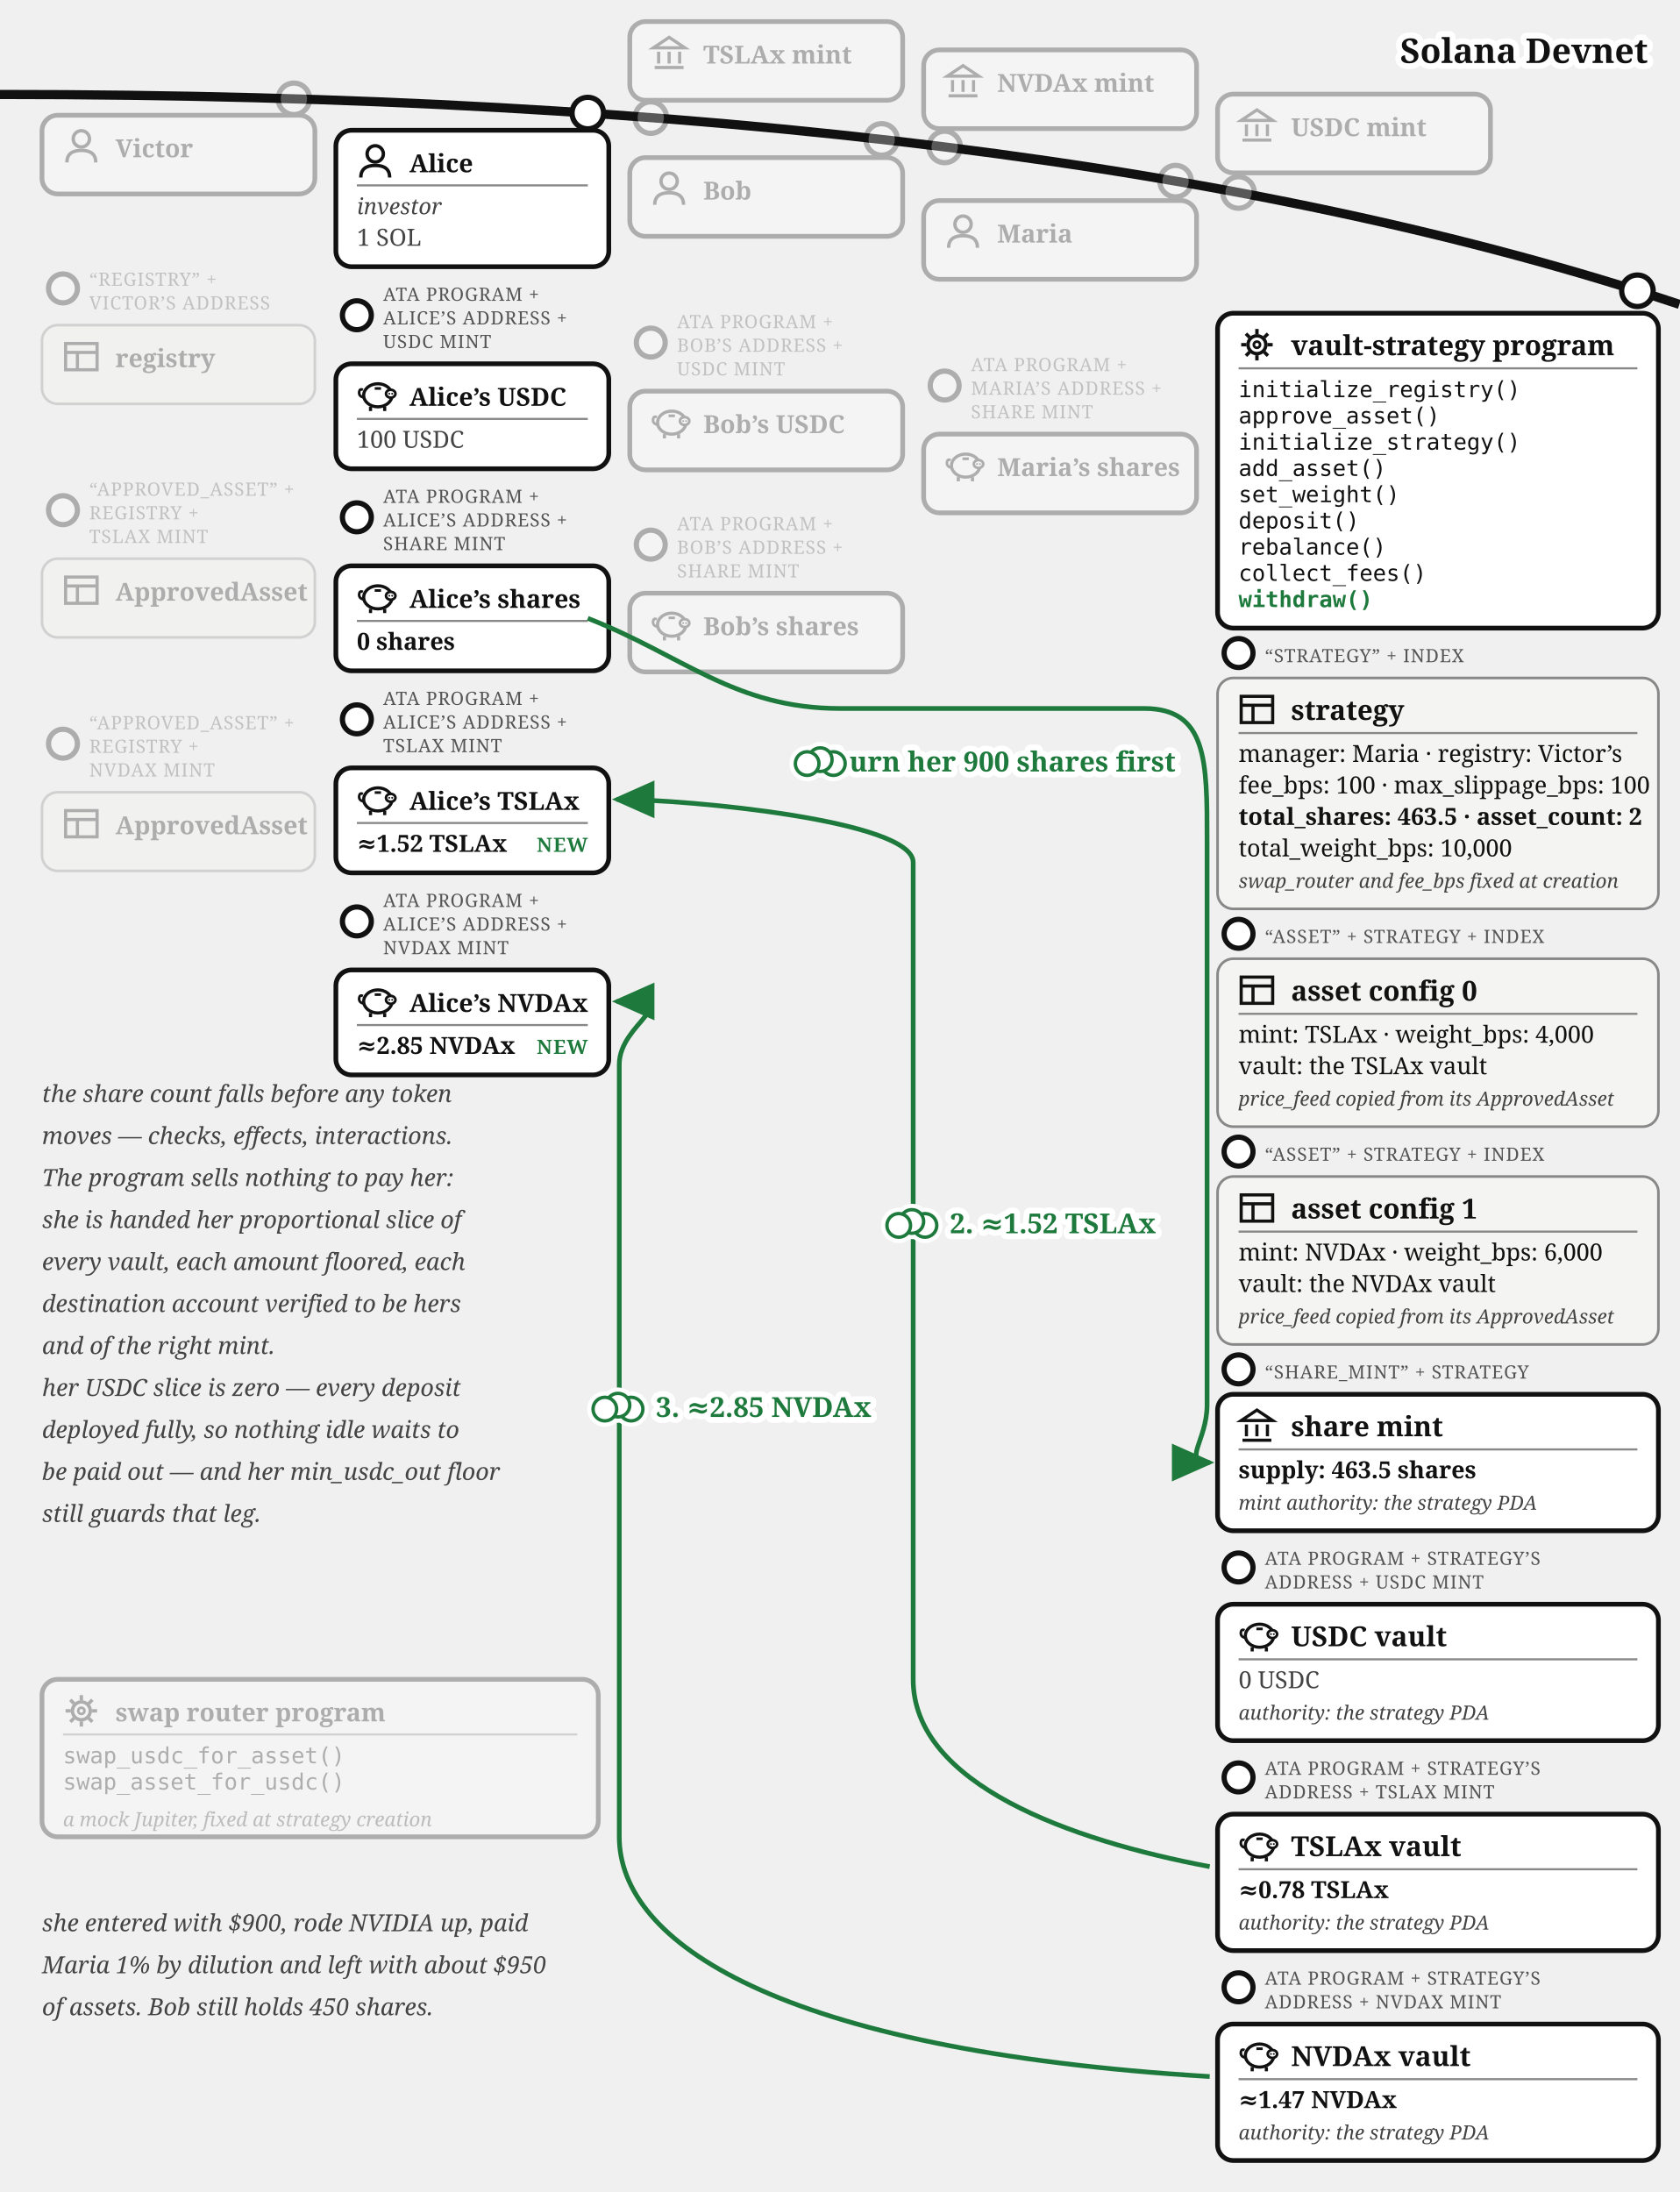
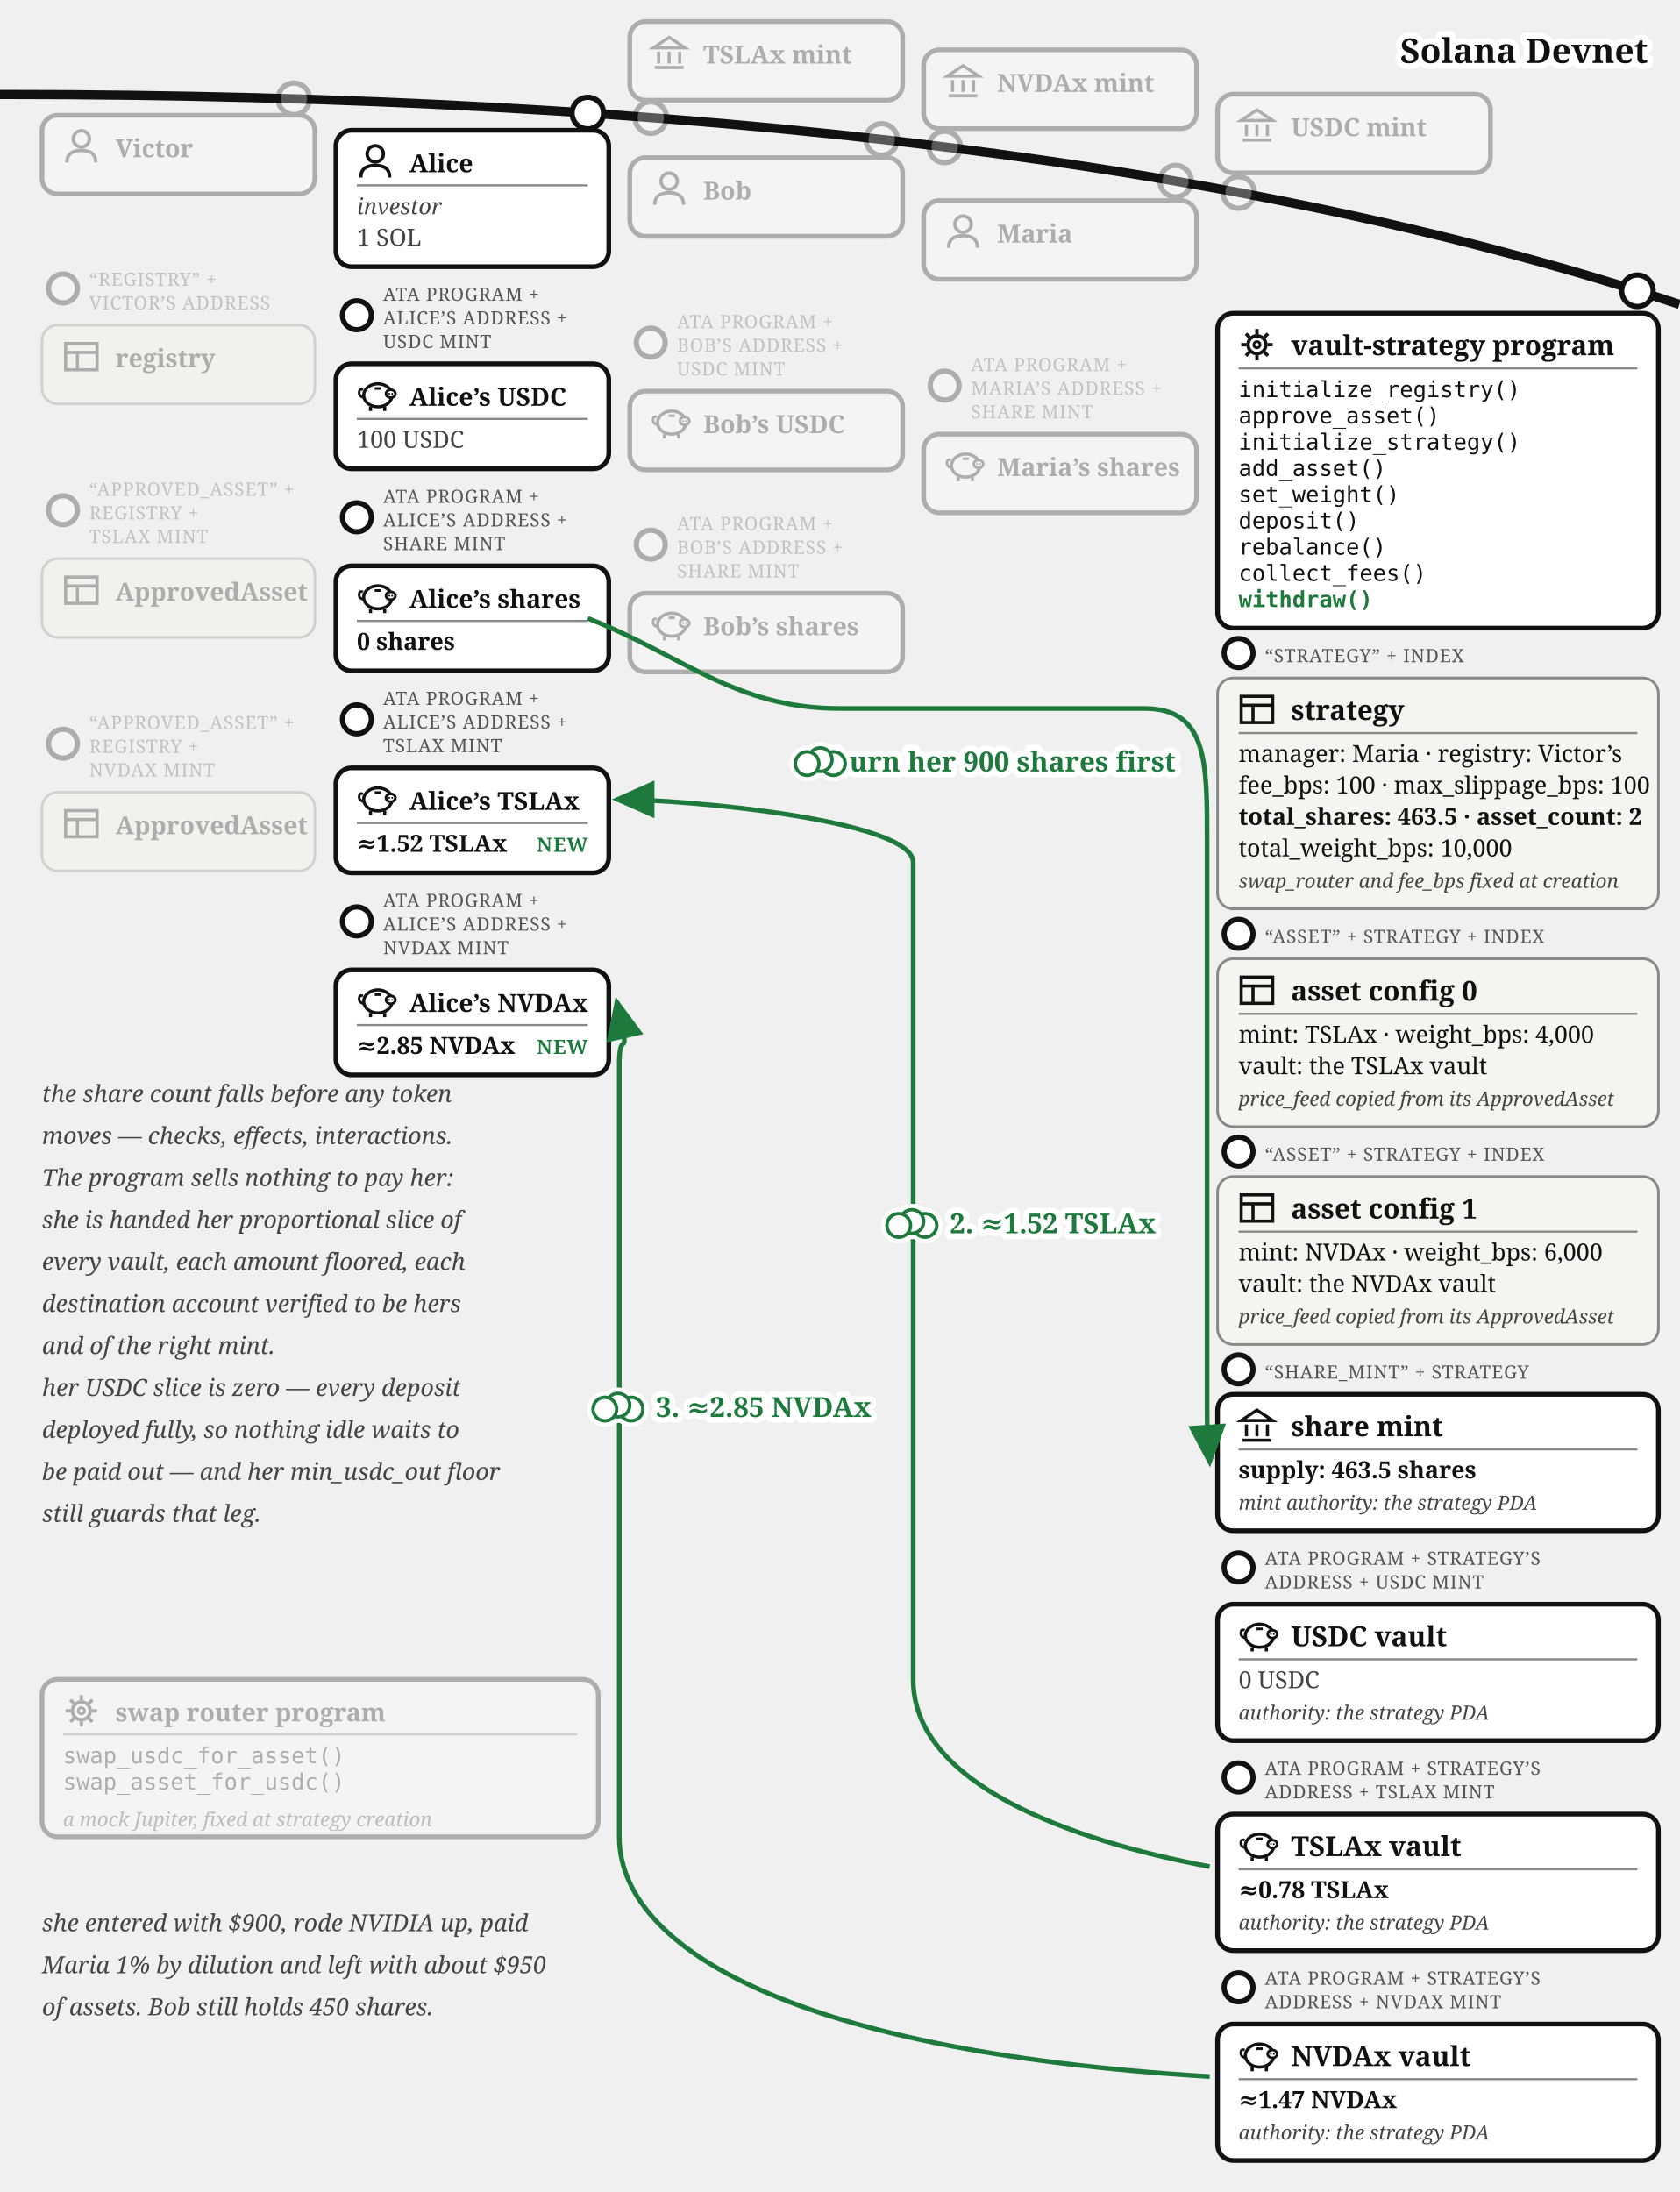
<svg xmlns="http://www.w3.org/2000/svg" viewBox="0 0 640 835.37" font-family="Georgia, serif" fill="#111">
  <defs>
    <marker id="vault-wd-arr" markerWidth="9" markerHeight="8" refX="8" refY="4" orient="auto">
      <path d="M0,0 L9,4 L0,8 z" fill="#1e7a3c" />
    </marker>
    <marker id="vault-wd-arr-grey" markerWidth="9" markerHeight="8" refX="8" refY="4" orient="auto">
      <path d="M0,0 L9,4 L0,8 z" fill="#777" />
    </marker>
  </defs>
  <path d="M 0,36 Q 400,36 640,116" fill="none" stroke="#111" stroke-width="3.5" />
  <text stroke="#fff" stroke-width="4.5" paint-order="stroke" stroke-linejoin="round" x="628" y="24" font-size="13" fill="#111" font-weight="bold" text-anchor="end">Solana Devnet</text>
  <g opacity="0.3">
    <circle cx="248" cy="44.821" r="6" fill="#fff" stroke="#111" stroke-width="2" />
    <rect x="240" y="8.22" width="104" height="30" rx="6" fill="#fff" stroke="#111" stroke-width="1.8" />
    <g transform="translate(248,13.2202)" stroke="#111" stroke-width="1.2" fill="none">
      <path d="M 1,5 L 7,1 L 13,5 Z" />
      <line x1="3" y1="6.5" x2="3" y2="11" />
      <line x1="7" y1="6.5" x2="7" y2="11" />
      <line x1="11" y1="6.5" x2="11" y2="11" />
      <line x1="1.5" y1="12.5" x2="12.5" y2="12.5" />
    </g>
    <text x="268" y="24.22" font-size="9.5" font-weight="bold">TSLAx mint</text>
  </g>
  <g opacity="0.3">
    <circle cx="360" cy="56" r="6" fill="#fff" stroke="#111" stroke-width="2" />
    <rect x="352" y="19.015" width="104" height="30" rx="6" fill="#fff" stroke="#111" stroke-width="1.8" />
    <g transform="translate(360,24.0155)" stroke="#111" stroke-width="1.2" fill="none">
      <path d="M 1,5 L 7,1 L 13,5 Z" />
      <line x1="3" y1="6.5" x2="3" y2="11" />
      <line x1="7" y1="6.5" x2="7" y2="11" />
      <line x1="11" y1="6.5" x2="11" y2="11" />
      <line x1="1.5" y1="12.5" x2="12.5" y2="12.5" />
    </g>
    <text x="380" y="35.016" font-size="9.5" font-weight="bold">NVDAx mint</text>
  </g>
  <g opacity="0.3">
    <circle cx="472" cy="73.364" r="6" fill="#fff" stroke="#111" stroke-width="2" />
    <rect x="464" y="35.88" width="104" height="30" rx="6" fill="#fff" stroke="#111" stroke-width="1.8" />
    <g transform="translate(472,40.8798)" stroke="#111" stroke-width="1.2" fill="none">
      <path d="M 1,5 L 7,1 L 13,5 Z" />
      <line x1="3" y1="6.5" x2="3" y2="11" />
      <line x1="7" y1="6.5" x2="7" y2="11" />
      <line x1="11" y1="6.5" x2="11" y2="11" />
      <line x1="1.5" y1="12.5" x2="12.5" y2="12.5" />
    </g>
    <text x="492" y="51.88" font-size="9.5" font-weight="bold">USDC mint</text>
  </g>
  <g opacity="0.3">
    <circle cx="112" cy="37.663" r="6" fill="#fff" stroke="#111" stroke-width="2" />
    <rect x="16" y="43.917" width="104" height="30" rx="6" fill="#fff" stroke="#111" stroke-width="1.8" />
    <g transform="translate(24,48.9168)">
      <circle cx="7" cy="4" r="3.1" fill="none" stroke="#111" stroke-width="1.3" />
      <path d="M 1.5,13 Q 1.5,8.4 7,8.4 Q 12.5,8.4 12.5,13" fill="none" stroke="#111" stroke-width="1.3" />
    </g>
    <text x="44" y="59.917" font-size="9.5" font-weight="bold">Victor</text>
  </g>
  <g opacity="0.3">
    <circle cx="24" cy="109.917" r="5.5" fill="#fff" stroke="#111" stroke-width="2" />
    <text x="34" y="108.917" font-size="7" letter-spacing="0.3" fill="#555">“REGISTRY” +</text>
    <text x="34" y="117.917" font-size="7" letter-spacing="0.3" fill="#555">VICTOR’S ADDRESS</text>
    <rect x="16" y="123.917" width="104" height="30" rx="6" fill="#f4f4f2" stroke="#888" />
    <g transform="translate(24,128.917)" stroke="#111" stroke-width="1.2" fill="none">
      <rect x="1" y="2" width="12" height="10" />
      <line x1="1" y1="5.4" x2="13" y2="5.4" />
      <line x1="5.5" y1="5.4" x2="5.5" y2="12" />
    </g>
    <text x="44" y="139.917" font-size="9.5" font-weight="bold">registry</text>
  </g>
  <g opacity="0.3">
    <circle cx="24" cy="194.417" r="5.5" fill="#fff" stroke="#111" stroke-width="2" />
    <text x="34" y="188.917" font-size="7" letter-spacing="0.3" fill="#555">“APPROVED_ASSET” +</text>
    <text x="34" y="197.917" font-size="7" letter-spacing="0.3" fill="#555">REGISTRY +</text>
    <text x="34" y="206.917" font-size="7" letter-spacing="0.3" fill="#555">TSLAX MINT</text>
    <rect x="16" y="212.917" width="104" height="30" rx="6" fill="#f4f4f2" stroke="#888" />
    <g transform="translate(24,217.917)" stroke="#111" stroke-width="1.2" fill="none">
      <rect x="1" y="2" width="12" height="10" />
      <line x1="1" y1="5.4" x2="13" y2="5.4" />
      <line x1="5.5" y1="5.4" x2="5.5" y2="12" />
    </g>
    <text x="44" y="228.917" font-size="9.5" font-weight="bold">ApprovedAsset</text>
  </g>
  <g opacity="0.3">
    <circle cx="24" cy="283.417" r="5.5" fill="#fff" stroke="#111" stroke-width="2" />
    <text x="34" y="277.917" font-size="7" letter-spacing="0.3" fill="#555">“APPROVED_ASSET” +</text>
    <text x="34" y="286.917" font-size="7" letter-spacing="0.3" fill="#555">REGISTRY +</text>
    <text x="34" y="295.917" font-size="7" letter-spacing="0.3" fill="#555">NVDAX MINT</text>
    <rect x="16" y="301.917" width="104" height="30" rx="6" fill="#f4f4f2" stroke="#888" />
    <g transform="translate(24,306.917)" stroke="#111" stroke-width="1.2" fill="none">
      <rect x="1" y="2" width="12" height="10" />
      <line x1="1" y1="5.4" x2="13" y2="5.4" />
      <line x1="5.5" y1="5.4" x2="5.5" y2="12" />
    </g>
    <text x="44" y="317.917" font-size="9.5" font-weight="bold">ApprovedAsset</text>
  </g>
  <g opacity="0.3">
    <circle cx="336" cy="53.138" r="6" fill="#fff" stroke="#111" stroke-width="2" />
    <rect x="240" y="60.062" width="104" height="30" rx="6" fill="#fff" stroke="#111" stroke-width="1.8" />
    <g transform="translate(248,65.0617)">
      <circle cx="7" cy="4" r="3.1" fill="none" stroke="#111" stroke-width="1.3" />
      <path d="M 1.5,13 Q 1.5,8.4 7,8.4 Q 12.5,8.4 12.5,13" fill="none" stroke="#111" stroke-width="1.3" />
    </g>
    <text x="268" y="76.062" font-size="9.5" font-weight="bold">Bob</text>
  </g>
  <g opacity="0.3">
    <circle cx="248" cy="130.562" r="5.5" fill="#fff" stroke="#111" stroke-width="2" />
    <text x="258" y="125.062" font-size="7" letter-spacing="0.3" fill="#555">ATA PROGRAM +</text>
    <text x="258" y="134.062" font-size="7" letter-spacing="0.3" fill="#555">BOB’S ADDRESS +</text>
    <text x="258" y="143.062" font-size="7" letter-spacing="0.3" fill="#555">USDC MINT</text>
    <rect x="240" y="149.062" width="104" height="30" rx="6" fill="#fff" stroke="#111" stroke-width="1.8" />
    <g transform="translate(248,154.062)">
      <path d="M 2.6,7.8 Q 0.6,7.4 0.9,5.6 Q 1.1,4.4 2.3,4.9" fill="none" stroke="#111" stroke-width="1" />
      <ellipse cx="8" cy="7" rx="5.4" ry="4.4" fill="none" stroke="#111" stroke-width="1.2" />
      <ellipse cx="12.9" cy="6.4" rx="1.8" ry="1.5" fill="#fff" stroke="#111" stroke-width="1" />
      <circle cx="12.35" cy="6.4" r="0.35" fill="#111" />
      <circle cx="13.45" cy="6.4" r="0.35" fill="#111" />
      <line x1="5.2" y1="11.4" x2="5.2" y2="13" stroke="#111" stroke-width="1.2" />
      <line x1="10.6" y1="11.4" x2="10.6" y2="13" stroke="#111" stroke-width="1.2" />
      <line x1="6.8" y1="4.4" x2="9.2" y2="4.4" stroke="#111" stroke-width="1" />
    </g>
    <text x="268" y="165.062" font-size="9.5" font-weight="bold">Bob’s USDC</text>
  </g>
  <g opacity="0.3">
    <circle cx="248" cy="207.562" r="5.5" fill="#fff" stroke="#111" stroke-width="2" />
    <text x="258" y="202.062" font-size="7" letter-spacing="0.3" fill="#555">ATA PROGRAM +</text>
    <text x="258" y="211.062" font-size="7" letter-spacing="0.3" fill="#555">BOB’S ADDRESS +</text>
    <text x="258" y="220.062" font-size="7" letter-spacing="0.3" fill="#555">SHARE MINT</text>
    <rect x="240" y="226.062" width="104" height="30" rx="6" fill="#fff" stroke="#111" stroke-width="1.8" />
    <g transform="translate(248,231.062)">
      <path d="M 2.6,7.8 Q 0.6,7.4 0.9,5.6 Q 1.1,4.4 2.3,4.9" fill="none" stroke="#111" stroke-width="1" />
      <ellipse cx="8" cy="7" rx="5.4" ry="4.4" fill="none" stroke="#111" stroke-width="1.2" />
      <ellipse cx="12.9" cy="6.4" rx="1.8" ry="1.5" fill="#fff" stroke="#111" stroke-width="1" />
      <circle cx="12.35" cy="6.4" r="0.35" fill="#111" />
      <circle cx="13.45" cy="6.4" r="0.35" fill="#111" />
      <line x1="5.2" y1="11.4" x2="5.2" y2="13" stroke="#111" stroke-width="1.2" />
      <line x1="10.6" y1="11.4" x2="10.6" y2="13" stroke="#111" stroke-width="1.2" />
      <line x1="6.8" y1="4.4" x2="9.2" y2="4.4" stroke="#111" stroke-width="1" />
    </g>
    <text x="268" y="242.062" font-size="9.5" font-weight="bold">Bob’s shares</text>
  </g>
  <g opacity="0.3">
    <circle cx="448" cy="69.033" r="6" fill="#fff" stroke="#111" stroke-width="2" />
    <rect x="352" y="76.436" width="104" height="30" rx="6" fill="#fff" stroke="#111" stroke-width="1.8" />
    <g transform="translate(360,81.4364)">
      <circle cx="7" cy="4" r="3.1" fill="none" stroke="#111" stroke-width="1.3" />
      <path d="M 1.5,13 Q 1.5,8.4 7,8.4 Q 12.5,8.4 12.5,13" fill="none" stroke="#111" stroke-width="1.3" />
    </g>
    <text x="380" y="92.436" font-size="9.5" font-weight="bold">Maria</text>
  </g>
  <g opacity="0.3">
    <circle cx="360" cy="146.936" r="5.5" fill="#fff" stroke="#111" stroke-width="2" />
    <text x="370" y="141.436" font-size="7" letter-spacing="0.3" fill="#555">ATA PROGRAM +</text>
    <text x="370" y="150.436" font-size="7" letter-spacing="0.3" fill="#555">MARIA’S ADDRESS +</text>
    <text x="370" y="159.436" font-size="7" letter-spacing="0.3" fill="#555">SHARE MINT</text>
    <rect x="352" y="165.436" width="104" height="30" rx="6" fill="#fff" stroke="#111" stroke-width="1.8" />
    <g transform="translate(360,170.436)">
      <path d="M 2.6,7.8 Q 0.6,7.4 0.9,5.6 Q 1.1,4.4 2.3,4.9" fill="none" stroke="#111" stroke-width="1" />
      <ellipse cx="8" cy="7" rx="5.4" ry="4.4" fill="none" stroke="#111" stroke-width="1.2" />
      <ellipse cx="12.9" cy="6.4" rx="1.8" ry="1.5" fill="#fff" stroke="#111" stroke-width="1" />
      <circle cx="12.35" cy="6.4" r="0.35" fill="#111" />
      <circle cx="13.45" cy="6.4" r="0.35" fill="#111" />
      <line x1="5.2" y1="11.4" x2="5.2" y2="13" stroke="#111" stroke-width="1.2" />
      <line x1="10.6" y1="11.4" x2="10.6" y2="13" stroke="#111" stroke-width="1.2" />
      <line x1="6.8" y1="4.4" x2="9.2" y2="4.4" stroke="#111" stroke-width="1" />
    </g>
    <text x="380" y="181.436" font-size="9.5" font-weight="bold">Maria’s shares</text>
  </g>
  <g>
    <circle cx="224" cy="43.091" r="6" fill="#fff" stroke="#111" stroke-width="2" />
    <rect x="128" y="49.644" width="104" height="52" rx="6" fill="#fff" stroke="#111" stroke-width="1.8" />
    <g transform="translate(136,54.6439)">
      <circle cx="7" cy="4" r="3.1" fill="none" stroke="#111" stroke-width="1.3" />
      <path d="M 1.5,13 Q 1.5,8.4 7,8.4 Q 12.5,8.4 12.5,13" fill="none" stroke="#111" stroke-width="1.3" />
    </g>
    <text x="156" y="65.644" font-size="9.5" font-weight="bold">Alice</text>
    <line x1="136" y1="70.644" x2="224" y2="70.644" stroke="#888" stroke-width="0.8" />
    <text x="136" y="81.644" font-size="8.5" font-style="italic" fill="#444">investor</text>
    <text x="136" y="93.644" font-size="9" fill="#444">1 SOL</text>
  </g>
  <g>
    <circle cx="136" cy="120.144" r="5.5" fill="#fff" stroke="#111" stroke-width="2" />
    <text x="146" y="114.644" font-size="7" letter-spacing="0.3" fill="#555">ATA PROGRAM +</text>
    <text x="146" y="123.644" font-size="7" letter-spacing="0.3" fill="#555">ALICE’S ADDRESS +</text>
    <text x="146" y="132.644" font-size="7" letter-spacing="0.3" fill="#555">USDC MINT</text>
    <rect x="128" y="138.644" width="104" height="40" rx="6" fill="#fff" stroke="#111" stroke-width="1.8" />
    <g transform="translate(136,143.644)">
      <path d="M 2.6,7.8 Q 0.6,7.4 0.9,5.6 Q 1.1,4.4 2.3,4.9" fill="none" stroke="#111" stroke-width="1" />
      <ellipse cx="8" cy="7" rx="5.4" ry="4.4" fill="none" stroke="#111" stroke-width="1.2" />
      <ellipse cx="12.9" cy="6.4" rx="1.8" ry="1.5" fill="#fff" stroke="#111" stroke-width="1" />
      <circle cx="12.35" cy="6.4" r="0.35" fill="#111" />
      <circle cx="13.45" cy="6.4" r="0.35" fill="#111" />
      <line x1="5.2" y1="11.4" x2="5.2" y2="13" stroke="#111" stroke-width="1.2" />
      <line x1="10.6" y1="11.4" x2="10.6" y2="13" stroke="#111" stroke-width="1.2" />
      <line x1="6.8" y1="4.4" x2="9.2" y2="4.4" stroke="#111" stroke-width="1" />
    </g>
    <text x="156" y="154.644" font-size="9.5" font-weight="bold">Alice’s USDC</text>
    <line x1="136" y1="159.644" x2="224" y2="159.644" stroke="#888" stroke-width="0.8" />
    <text x="136" y="170.644" font-size="9" fill="#444">100 USDC</text>
  </g>
  <g>
    <circle cx="136" cy="197.144" r="5.5" fill="#fff" stroke="#111" stroke-width="2" />
    <text x="146" y="191.644" font-size="7" letter-spacing="0.3" fill="#555">ATA PROGRAM +</text>
    <text x="146" y="200.644" font-size="7" letter-spacing="0.3" fill="#555">ALICE’S ADDRESS +</text>
    <text x="146" y="209.644" font-size="7" letter-spacing="0.3" fill="#555">SHARE MINT</text>
    <rect x="128" y="215.644" width="104" height="40" rx="6" fill="#fff" stroke="#111" stroke-width="1.8" />
    <g transform="translate(136,220.644)">
      <path d="M 2.6,7.8 Q 0.6,7.4 0.9,5.6 Q 1.1,4.4 2.3,4.9" fill="none" stroke="#111" stroke-width="1" />
      <ellipse cx="8" cy="7" rx="5.4" ry="4.4" fill="none" stroke="#111" stroke-width="1.2" />
      <ellipse cx="12.9" cy="6.4" rx="1.8" ry="1.5" fill="#fff" stroke="#111" stroke-width="1" />
      <circle cx="12.35" cy="6.4" r="0.35" fill="#111" />
      <circle cx="13.45" cy="6.4" r="0.35" fill="#111" />
      <line x1="5.2" y1="11.4" x2="5.2" y2="13" stroke="#111" stroke-width="1.2" />
      <line x1="10.6" y1="11.4" x2="10.6" y2="13" stroke="#111" stroke-width="1.2" />
      <line x1="6.8" y1="4.4" x2="9.2" y2="4.4" stroke="#111" stroke-width="1" />
    </g>
    <text x="156" y="231.644" font-size="9.5" font-weight="bold">Alice’s shares</text>
    <line x1="136" y1="236.644" x2="224" y2="236.644" stroke="#888" stroke-width="0.8" />
    <text x="136" y="247.644" font-size="9" font-weight="bold">0 shares</text>
  </g>
  <g>
    <circle cx="136" cy="274.144" r="5.5" fill="#fff" stroke="#111" stroke-width="2" />
    <text x="146" y="268.644" font-size="7" letter-spacing="0.3" fill="#555">ATA PROGRAM +</text>
    <text x="146" y="277.644" font-size="7" letter-spacing="0.3" fill="#555">ALICE’S ADDRESS +</text>
    <text x="146" y="286.644" font-size="7" letter-spacing="0.3" fill="#555">TSLAX MINT</text>
    <rect x="128" y="292.644" width="104" height="40" rx="6" fill="#fff" stroke="#111" stroke-width="1.8" />
    <g transform="translate(136,297.644)">
      <path d="M 2.6,7.8 Q 0.6,7.4 0.9,5.6 Q 1.1,4.4 2.3,4.9" fill="none" stroke="#111" stroke-width="1" />
      <ellipse cx="8" cy="7" rx="5.4" ry="4.4" fill="none" stroke="#111" stroke-width="1.2" />
      <ellipse cx="12.9" cy="6.4" rx="1.8" ry="1.5" fill="#fff" stroke="#111" stroke-width="1" />
      <circle cx="12.35" cy="6.4" r="0.35" fill="#111" />
      <circle cx="13.45" cy="6.4" r="0.35" fill="#111" />
      <line x1="5.2" y1="11.4" x2="5.2" y2="13" stroke="#111" stroke-width="1.2" />
      <line x1="10.6" y1="11.4" x2="10.6" y2="13" stroke="#111" stroke-width="1.2" />
      <line x1="6.8" y1="4.4" x2="9.2" y2="4.4" stroke="#111" stroke-width="1" />
    </g>
    <text x="156" y="308.644" font-size="9.5" font-weight="bold">Alice’s TSLAx</text>
    <line x1="136" y1="313.644" x2="224" y2="313.644" stroke="#888" stroke-width="0.8" />
    <text x="136" y="324.644" font-size="9" font-weight="bold">≈1.52 TSLAx</text>
    <text x="224" y="324.644" font-size="7.5" letter-spacing="0.4" font-weight="bold" fill="#1e7a3c" text-anchor="end">NEW</text>
  </g>
  <g>
    <circle cx="136" cy="351.144" r="5.5" fill="#fff" stroke="#111" stroke-width="2" />
    <text x="146" y="345.644" font-size="7" letter-spacing="0.3" fill="#555">ATA PROGRAM +</text>
    <text x="146" y="354.644" font-size="7" letter-spacing="0.3" fill="#555">ALICE’S ADDRESS +</text>
    <text x="146" y="363.644" font-size="7" letter-spacing="0.3" fill="#555">NVDAX MINT</text>
    <rect x="128" y="369.644" width="104" height="40" rx="6" fill="#fff" stroke="#111" stroke-width="1.8" />
    <g transform="translate(136,374.644)">
      <path d="M 2.6,7.8 Q 0.6,7.4 0.9,5.6 Q 1.1,4.4 2.3,4.9" fill="none" stroke="#111" stroke-width="1" />
      <ellipse cx="8" cy="7" rx="5.4" ry="4.4" fill="none" stroke="#111" stroke-width="1.2" />
      <ellipse cx="12.9" cy="6.4" rx="1.8" ry="1.5" fill="#fff" stroke="#111" stroke-width="1" />
      <circle cx="12.35" cy="6.4" r="0.35" fill="#111" />
      <circle cx="13.45" cy="6.4" r="0.35" fill="#111" />
      <line x1="5.2" y1="11.4" x2="5.2" y2="13" stroke="#111" stroke-width="1.2" />
      <line x1="10.6" y1="11.4" x2="10.6" y2="13" stroke="#111" stroke-width="1.2" />
      <line x1="6.8" y1="4.4" x2="9.2" y2="4.4" stroke="#111" stroke-width="1" />
    </g>
    <text x="156" y="385.644" font-size="9.5" font-weight="bold">Alice’s NVDAx</text>
    <line x1="136" y1="390.644" x2="224" y2="390.644" stroke="#888" stroke-width="0.8" />
    <text x="136" y="401.644" font-size="9" font-weight="bold">≈2.85 NVDAx</text>
    <text x="224" y="401.644" font-size="7.5" letter-spacing="0.4" font-weight="bold" fill="#1e7a3c" text-anchor="end">NEW</text>
  </g>
  <g>
    <circle cx="624" cy="110.812" r="6" fill="#fff" stroke="#111" stroke-width="2" />
    <rect x="464" y="119.37" width="168" height="120" rx="6" fill="#fff" stroke="#111" stroke-width="1.8" />
    <g transform="translate(472,124.37)">
      <circle cx="7" cy="7" r="3.4" fill="none" stroke="#111" stroke-width="1.3" />
      <circle cx="7" cy="7" r="1.2" fill="none" stroke="#111" stroke-width="1" />
      <g stroke="#111" stroke-width="1.3">
        <line x1="7" y1="1" x2="7" y2="3" />
        <line x1="7" y1="11" x2="7" y2="13" />
        <line x1="1" y1="7" x2="3" y2="7" />
        <line x1="11" y1="7" x2="13" y2="7" />
        <line x1="2.8" y1="2.8" x2="4.2" y2="4.2" />
        <line x1="9.8" y1="9.8" x2="11.2" y2="11.2" />
        <line x1="11.2" y1="2.8" x2="9.8" y2="4.2" />
        <line x1="2.8" y1="11.2" x2="4.2" y2="9.8" />
      </g>
    </g>
    <text x="492" y="135.37" font-size="10.5" font-weight="bold">vault-strategy program</text>
    <line x1="472" y1="140.37" x2="624" y2="140.37" stroke="#888" stroke-width="0.8" />
    <text x="472" y="151.37" font-size="8.5" font-family="Menlo, monospace">initialize_registry()</text>
    <text x="472" y="161.37" font-size="8.5" font-family="Menlo, monospace">approve_asset()</text>
    <text x="472" y="171.37" font-size="8.5" font-family="Menlo, monospace">initialize_strategy()</text>
    <text x="472" y="181.37" font-size="8.5" font-family="Menlo, monospace">add_asset()</text>
    <text x="472" y="191.37" font-size="8.5" font-family="Menlo, monospace">set_weight()</text>
    <text x="472" y="201.37" font-size="8.5" font-family="Menlo, monospace">deposit()</text>
    <text x="472" y="211.37" font-size="8.5" font-family="Menlo, monospace">rebalance()</text>
    <text x="472" y="221.37" font-size="8.5" font-family="Menlo, monospace">collect_fees()</text>
    <text x="472" y="231.37" font-size="8.5" font-family="Menlo, monospace" font-weight="bold" fill="#1e7a3c">withdraw()</text>
  </g>
  <g>
    <circle cx="472" cy="248.87" r="5.5" fill="#fff" stroke="#111" stroke-width="2" />
    <text x="482" y="252.37" font-size="7" letter-spacing="0.3" fill="#555">“STRATEGY” + INDEX</text>
    <rect x="464" y="258.37" width="168" height="88" rx="6" fill="#f4f4f2" stroke="#888" />
    <g transform="translate(472,263.37)" stroke="#111" stroke-width="1.2" fill="none">
      <rect x="1" y="2" width="12" height="10" />
      <line x1="1" y1="5.4" x2="13" y2="5.4" />
      <line x1="5.5" y1="5.4" x2="5.5" y2="12" />
    </g>
    <text x="492" y="274.37" font-size="10.5" font-weight="bold">strategy</text>
    <line x1="472" y1="279.37" x2="624" y2="279.37" stroke="#888" stroke-width="0.8" />
    <text x="472" y="290.37" font-size="9">manager: Maria · registry: Victor’s</text>
    <text x="472" y="302.37" font-size="9">fee_bps: 100 · max_slippage_bps: 100</text>
    <text x="472" y="314.37" font-size="9" font-weight="bold">total_shares: 463.5 · asset_count: 2</text>
    <text x="472" y="326.37" font-size="9">total_weight_bps: 10,000</text>
    <text x="472" y="338.37" font-size="7.5" font-style="italic" fill="#444">swap_router and fee_bps fixed at creation</text>
  </g>
  <g>
    <circle cx="472" cy="355.87" r="5.5" fill="#fff" stroke="#111" stroke-width="2" />
    <text x="482" y="359.37" font-size="7" letter-spacing="0.3" fill="#555">“ASSET” + STRATEGY + INDEX</text>
    <rect x="464" y="365.37" width="168" height="64" rx="6" fill="#f4f4f2" stroke="#888" />
    <g transform="translate(472,370.37)" stroke="#111" stroke-width="1.2" fill="none">
      <rect x="1" y="2" width="12" height="10" />
      <line x1="1" y1="5.4" x2="13" y2="5.4" />
      <line x1="5.5" y1="5.4" x2="5.5" y2="12" />
    </g>
    <text x="492" y="381.37" font-size="10.5" font-weight="bold">asset config 0</text>
    <line x1="472" y1="386.37" x2="624" y2="386.37" stroke="#888" stroke-width="0.8" />
    <text x="472" y="397.37" font-size="9">mint: TSLAx · weight_bps: 4,000</text>
    <text x="472" y="409.37" font-size="9">vault: the TSLAx vault</text>
    <text x="472" y="421.37" font-size="7.5" font-style="italic" fill="#444">price_feed copied from its ApprovedAsset</text>
  </g>
  <g>
    <circle cx="472" cy="438.87" r="5.5" fill="#fff" stroke="#111" stroke-width="2" />
    <text x="482" y="442.37" font-size="7" letter-spacing="0.3" fill="#555">“ASSET” + STRATEGY + INDEX</text>
    <rect x="464" y="448.37" width="168" height="64" rx="6" fill="#f4f4f2" stroke="#888" />
    <g transform="translate(472,453.37)" stroke="#111" stroke-width="1.2" fill="none">
      <rect x="1" y="2" width="12" height="10" />
      <line x1="1" y1="5.4" x2="13" y2="5.4" />
      <line x1="5.5" y1="5.4" x2="5.5" y2="12" />
    </g>
    <text x="492" y="464.37" font-size="10.5" font-weight="bold">asset config 1</text>
    <line x1="472" y1="469.37" x2="624" y2="469.37" stroke="#888" stroke-width="0.8" />
    <text x="472" y="480.37" font-size="9">mint: NVDAx · weight_bps: 6,000</text>
    <text x="472" y="492.37" font-size="9">vault: the NVDAx vault</text>
    <text x="472" y="504.37" font-size="7.5" font-style="italic" fill="#444">price_feed copied from its ApprovedAsset</text>
  </g>
  <g>
    <circle cx="472" cy="521.87" r="5.5" fill="#fff" stroke="#111" stroke-width="2" />
    <text x="482" y="525.37" font-size="7" letter-spacing="0.3" fill="#555">“SHARE_MINT” + STRATEGY</text>
    <rect x="464" y="531.37" width="168" height="52" rx="6" fill="#fff" stroke="#111" stroke-width="1.8" />
    <g transform="translate(472,536.37)" stroke="#111" stroke-width="1.2" fill="none">
      <path d="M 1,5 L 7,1 L 13,5 Z" />
      <line x1="3" y1="6.5" x2="3" y2="11" />
      <line x1="7" y1="6.5" x2="7" y2="11" />
      <line x1="11" y1="6.5" x2="11" y2="11" />
      <line x1="1.5" y1="12.5" x2="12.5" y2="12.5" />
    </g>
    <text x="492" y="547.37" font-size="10.5" font-weight="bold">share mint</text>
    <line x1="472" y1="552.37" x2="624" y2="552.37" stroke="#888" stroke-width="0.8" />
    <text x="472" y="563.37" font-size="9" font-weight="bold">supply: 463.5 shares</text>
    <text x="472" y="575.37" font-size="7.5" font-style="italic" fill="#444">mint authority: the strategy PDA</text>
  </g>
  <g>
    <circle cx="472" cy="597.37" r="5.5" fill="#fff" stroke="#111" stroke-width="2" />
    <text x="482" y="596.37" font-size="7" letter-spacing="0.3" fill="#555">ATA PROGRAM + STRATEGY’S</text>
    <text x="482" y="605.37" font-size="7" letter-spacing="0.3" fill="#555">ADDRESS + USDC MINT</text>
    <rect x="464" y="611.37" width="168" height="52" rx="6" fill="#fff" stroke="#111" stroke-width="1.8" />
    <g transform="translate(472,616.37)">
      <path d="M 2.6,7.8 Q 0.6,7.4 0.9,5.6 Q 1.1,4.4 2.3,4.9" fill="none" stroke="#111" stroke-width="1" />
      <ellipse cx="8" cy="7" rx="5.4" ry="4.4" fill="none" stroke="#111" stroke-width="1.2" />
      <ellipse cx="12.9" cy="6.4" rx="1.8" ry="1.5" fill="#fff" stroke="#111" stroke-width="1" />
      <circle cx="12.35" cy="6.4" r="0.35" fill="#111" />
      <circle cx="13.45" cy="6.4" r="0.35" fill="#111" />
      <line x1="5.2" y1="11.4" x2="5.2" y2="13" stroke="#111" stroke-width="1.2" />
      <line x1="10.6" y1="11.4" x2="10.6" y2="13" stroke="#111" stroke-width="1.2" />
      <line x1="6.8" y1="4.4" x2="9.2" y2="4.4" stroke="#111" stroke-width="1" />
    </g>
    <text x="492" y="627.37" font-size="10.5" font-weight="bold">USDC vault</text>
    <line x1="472" y1="632.37" x2="624" y2="632.37" stroke="#888" stroke-width="0.8" />
    <text x="472" y="643.37" font-size="9" fill="#444">0 USDC</text>
    <text x="472" y="655.37" font-size="7.5" font-style="italic" fill="#444">authority: the strategy PDA</text>
  </g>
  <g>
    <circle cx="472" cy="677.37" r="5.5" fill="#fff" stroke="#111" stroke-width="2" />
    <text x="482" y="676.37" font-size="7" letter-spacing="0.3" fill="#555">ATA PROGRAM + STRATEGY’S</text>
    <text x="482" y="685.37" font-size="7" letter-spacing="0.3" fill="#555">ADDRESS + TSLAX MINT</text>
    <rect x="464" y="691.37" width="168" height="52" rx="6" fill="#fff" stroke="#111" stroke-width="1.8" />
    <g transform="translate(472,696.37)">
      <path d="M 2.6,7.8 Q 0.6,7.4 0.9,5.6 Q 1.1,4.4 2.3,4.9" fill="none" stroke="#111" stroke-width="1" />
      <ellipse cx="8" cy="7" rx="5.4" ry="4.4" fill="none" stroke="#111" stroke-width="1.2" />
      <ellipse cx="12.9" cy="6.4" rx="1.8" ry="1.5" fill="#fff" stroke="#111" stroke-width="1" />
      <circle cx="12.35" cy="6.4" r="0.35" fill="#111" />
      <circle cx="13.45" cy="6.4" r="0.35" fill="#111" />
      <line x1="5.2" y1="11.4" x2="5.2" y2="13" stroke="#111" stroke-width="1.2" />
      <line x1="10.6" y1="11.4" x2="10.6" y2="13" stroke="#111" stroke-width="1.2" />
      <line x1="6.8" y1="4.4" x2="9.2" y2="4.4" stroke="#111" stroke-width="1" />
    </g>
    <text x="492" y="707.37" font-size="10.5" font-weight="bold">TSLAx vault</text>
    <line x1="472" y1="712.37" x2="624" y2="712.37" stroke="#888" stroke-width="0.8" />
    <text x="472" y="723.37" font-size="9" font-weight="bold">≈0.78 TSLAx</text>
    <text x="472" y="735.37" font-size="7.5" font-style="italic" fill="#444">authority: the strategy PDA</text>
  </g>
  <g>
    <circle cx="472" cy="757.37" r="5.5" fill="#fff" stroke="#111" stroke-width="2" />
    <text x="482" y="756.37" font-size="7" letter-spacing="0.3" fill="#555">ATA PROGRAM + STRATEGY’S</text>
    <text x="482" y="765.37" font-size="7" letter-spacing="0.3" fill="#555">ADDRESS + NVDAX MINT</text>
    <rect x="464" y="771.37" width="168" height="52" rx="6" fill="#fff" stroke="#111" stroke-width="1.8" />
    <g transform="translate(472,776.37)">
      <path d="M 2.6,7.8 Q 0.6,7.4 0.9,5.6 Q 1.1,4.4 2.3,4.9" fill="none" stroke="#111" stroke-width="1" />
      <ellipse cx="8" cy="7" rx="5.4" ry="4.4" fill="none" stroke="#111" stroke-width="1.2" />
      <ellipse cx="12.9" cy="6.4" rx="1.8" ry="1.5" fill="#fff" stroke="#111" stroke-width="1" />
      <circle cx="12.35" cy="6.4" r="0.35" fill="#111" />
      <circle cx="13.45" cy="6.4" r="0.35" fill="#111" />
      <line x1="5.2" y1="11.4" x2="5.2" y2="13" stroke="#111" stroke-width="1.2" />
      <line x1="10.6" y1="11.4" x2="10.6" y2="13" stroke="#111" stroke-width="1.2" />
      <line x1="6.8" y1="4.4" x2="9.2" y2="4.4" stroke="#111" stroke-width="1" />
    </g>
    <text x="492" y="787.37" font-size="10.5" font-weight="bold">NVDAx vault</text>
    <line x1="472" y1="792.37" x2="624" y2="792.37" stroke="#888" stroke-width="0.8" />
    <text x="472" y="803.37" font-size="9" font-weight="bold">≈1.47 NVDAx</text>
    <text x="472" y="815.37" font-size="7.5" font-style="italic" fill="#444">authority: the strategy PDA</text>
  </g>
  <g opacity="0.3">
    <rect x="16" y="640" width="212" height="60" rx="6" fill="#fff" stroke="#111" stroke-width="1.8" />
    <g transform="translate(24,645)">
      <circle cx="7" cy="7" r="3.4" fill="none" stroke="#111" stroke-width="1.3" />
      <circle cx="7" cy="7" r="1.2" fill="none" stroke="#111" stroke-width="1" />
      <g stroke="#111" stroke-width="1.3">
        <line x1="7" y1="1" x2="7" y2="3" />
        <line x1="7" y1="11" x2="7" y2="13" />
        <line x1="1" y1="7" x2="3" y2="7" />
        <line x1="11" y1="7" x2="13" y2="7" />
        <line x1="2.8" y1="2.8" x2="4.2" y2="4.2" />
        <line x1="9.8" y1="9.8" x2="11.2" y2="11.2" />
        <line x1="11.2" y1="2.8" x2="9.8" y2="4.2" />
        <line x1="2.8" y1="11.2" x2="4.2" y2="9.8" />
      </g>
    </g>
    <text x="44" y="656" font-size="9.5" font-weight="bold">swap router program</text>
    <line x1="24" y1="661" x2="220" y2="661" stroke="#888" stroke-width="0.8" />
    <text x="24" y="672" font-size="8.5" font-family="Menlo, monospace">swap_usdc_for_asset()</text>
    <text x="24" y="682" font-size="8.5" font-family="Menlo, monospace">swap_asset_for_usdc()</text>
    <text x="24" y="696" font-size="7.5" font-style="italic" fill="#444">a mock Jupiter, fixed at strategy creation</text>
  </g>
-   <path d="M 224,235.644 C 260,249.644 280,270 320,270 L 436,270 C 460,270 460,290 460,320 L 460,535.37 C 460,549.37 450,557.37 461,557.37" fill="none" stroke="#1e7a3c" stroke-width="1.8" marker-end="url(#vault-wd-arr)" />
+   <path d="M 224,235.644 C 260,249.644 280,270 320,270 L 436,270 C 460,270 460,290 460,320 L 460,535.37 C 460,549.37 460.254,546.395 461,557.37" fill="none" stroke="#1e7a3c" stroke-width="1.8" marker-end="url(#vault-wd-arr)" />
  <text stroke="#fff" stroke-width="4.5" paint-order="stroke" stroke-linejoin="round" x="448" y="294" font-size="10.5" fill="#1e7a3c" font-weight="bold" text-anchor="end">1. burn her 900 shares first</text>
  <path d="M 461,711.37 C 408,701.37 348,680 348,640 L 348,328.644 C 348,312.644 262,304.644 235,304.644" fill="none" stroke="#1e7a3c" stroke-width="1.8" marker-end="url(#vault-wd-arr)" />
  <text stroke="#fff" stroke-width="4.5" paint-order="stroke" stroke-linejoin="round" x="362" y="470" font-size="10.5" fill="#1e7a3c" font-weight="bold" text-anchor="start">2. ≈1.52 TSLAx</text>
-   <path d="M 461,791.37 C 296,781.37 236,740 236,700 L 236,405.644 C 236,389.644 262,381.644 235,381.644" fill="none" stroke="#1e7a3c" stroke-width="1.8" marker-end="url(#vault-wd-arr)" />
+   <path d="M 461,791.37 C 296,781.37 236,740 236,700 L 236,405.644 C 236,389.644 240.923,407.986 235,381.644" fill="none" stroke="#1e7a3c" stroke-width="1.8" marker-end="url(#vault-wd-arr)" />
  <text stroke="#fff" stroke-width="4.5" paint-order="stroke" stroke-linejoin="round" x="250" y="540" font-size="10.5" fill="#1e7a3c" font-weight="bold" text-anchor="start">3. ≈2.85 NVDAx</text>
  <text x="16" y="420" font-size="9" fill="#444" font-style="italic" text-anchor="start">the share count falls before any token</text>
  <text x="16" y="436" font-size="9" fill="#444" font-style="italic" text-anchor="start">moves — checks, effects, interactions.</text>
  <text x="16" y="452" font-size="9" fill="#444" font-style="italic" text-anchor="start">The program sells nothing to pay her:</text>
  <text x="16" y="468" font-size="9" fill="#444" font-style="italic" text-anchor="start">she is handed her proportional slice of</text>
  <text x="16" y="484" font-size="9" fill="#444" font-style="italic" text-anchor="start">every vault, each amount floored, each</text>
  <text x="16" y="500" font-size="9" fill="#444" font-style="italic" text-anchor="start">destination account verified to be hers</text>
  <text x="16" y="516" font-size="9" fill="#444" font-style="italic" text-anchor="start">and of the right mint.</text>
  <text x="16" y="532" font-size="9" fill="#444" font-style="italic" text-anchor="start">her USDC slice is zero — every deposit</text>
  <text x="16" y="548" font-size="9" fill="#444" font-style="italic" text-anchor="start">deployed fully, so nothing idle waits to</text>
  <text x="16" y="564" font-size="9" fill="#444" font-style="italic" text-anchor="start">be paid out — and her min_usdc_out floor</text>
  <text x="16" y="580" font-size="9" fill="#444" font-style="italic" text-anchor="start">still guards that leg.</text>
  <text x="16" y="736" font-size="9" fill="#444" font-style="italic" text-anchor="start">she entered with $900, rode NVIDIA up, paid</text>
  <text x="16" y="752" font-size="9" fill="#444" font-style="italic" text-anchor="start">Maria 1% by dilution and left with about $950</text>
  <text x="16" y="768" font-size="9" fill="#444" font-style="italic" text-anchor="start">of assets. Bob still holds 450 shares.</text>
  <g class="coin" transform="translate(312.6,289.5)" fill="#fff">
    <g stroke="#fff" stroke-width="4.5">
      <circle cx="5" cy="1.5" r="4.5" />
      <circle cx="0" cy="0" r="4.5" />
      <circle cx="-5" cy="1.5" r="4.5" />
    </g>
    <g stroke="#1e7a3c" stroke-width="1.3">
      <circle cx="5" cy="1.5" r="4.5" />
      <circle cx="0" cy="0" r="4.5" />
      <circle cx="-5" cy="1.5" r="4.5" />
    </g>
  </g>
  <g class="coin" transform="translate(347.5,465.5)" fill="#fff">
    <g stroke="#fff" stroke-width="4.5">
      <circle cx="5" cy="1.5" r="4.5" />
      <circle cx="0" cy="0" r="4.5" />
      <circle cx="-5" cy="1.5" r="4.5" />
    </g>
    <g stroke="#1e7a3c" stroke-width="1.3">
      <circle cx="5" cy="1.5" r="4.5" />
      <circle cx="0" cy="0" r="4.5" />
      <circle cx="-5" cy="1.5" r="4.5" />
    </g>
  </g>
  <g class="coin" transform="translate(235.5,535.5)" fill="#fff">
    <g stroke="#fff" stroke-width="4.5">
      <circle cx="5" cy="1.5" r="4.5" />
      <circle cx="0" cy="0" r="4.5" />
      <circle cx="-5" cy="1.5" r="4.5" />
    </g>
    <g stroke="#1e7a3c" stroke-width="1.3">
      <circle cx="5" cy="1.5" r="4.5" />
      <circle cx="0" cy="0" r="4.5" />
      <circle cx="-5" cy="1.5" r="4.5" />
    </g>
  </g>
</svg>
